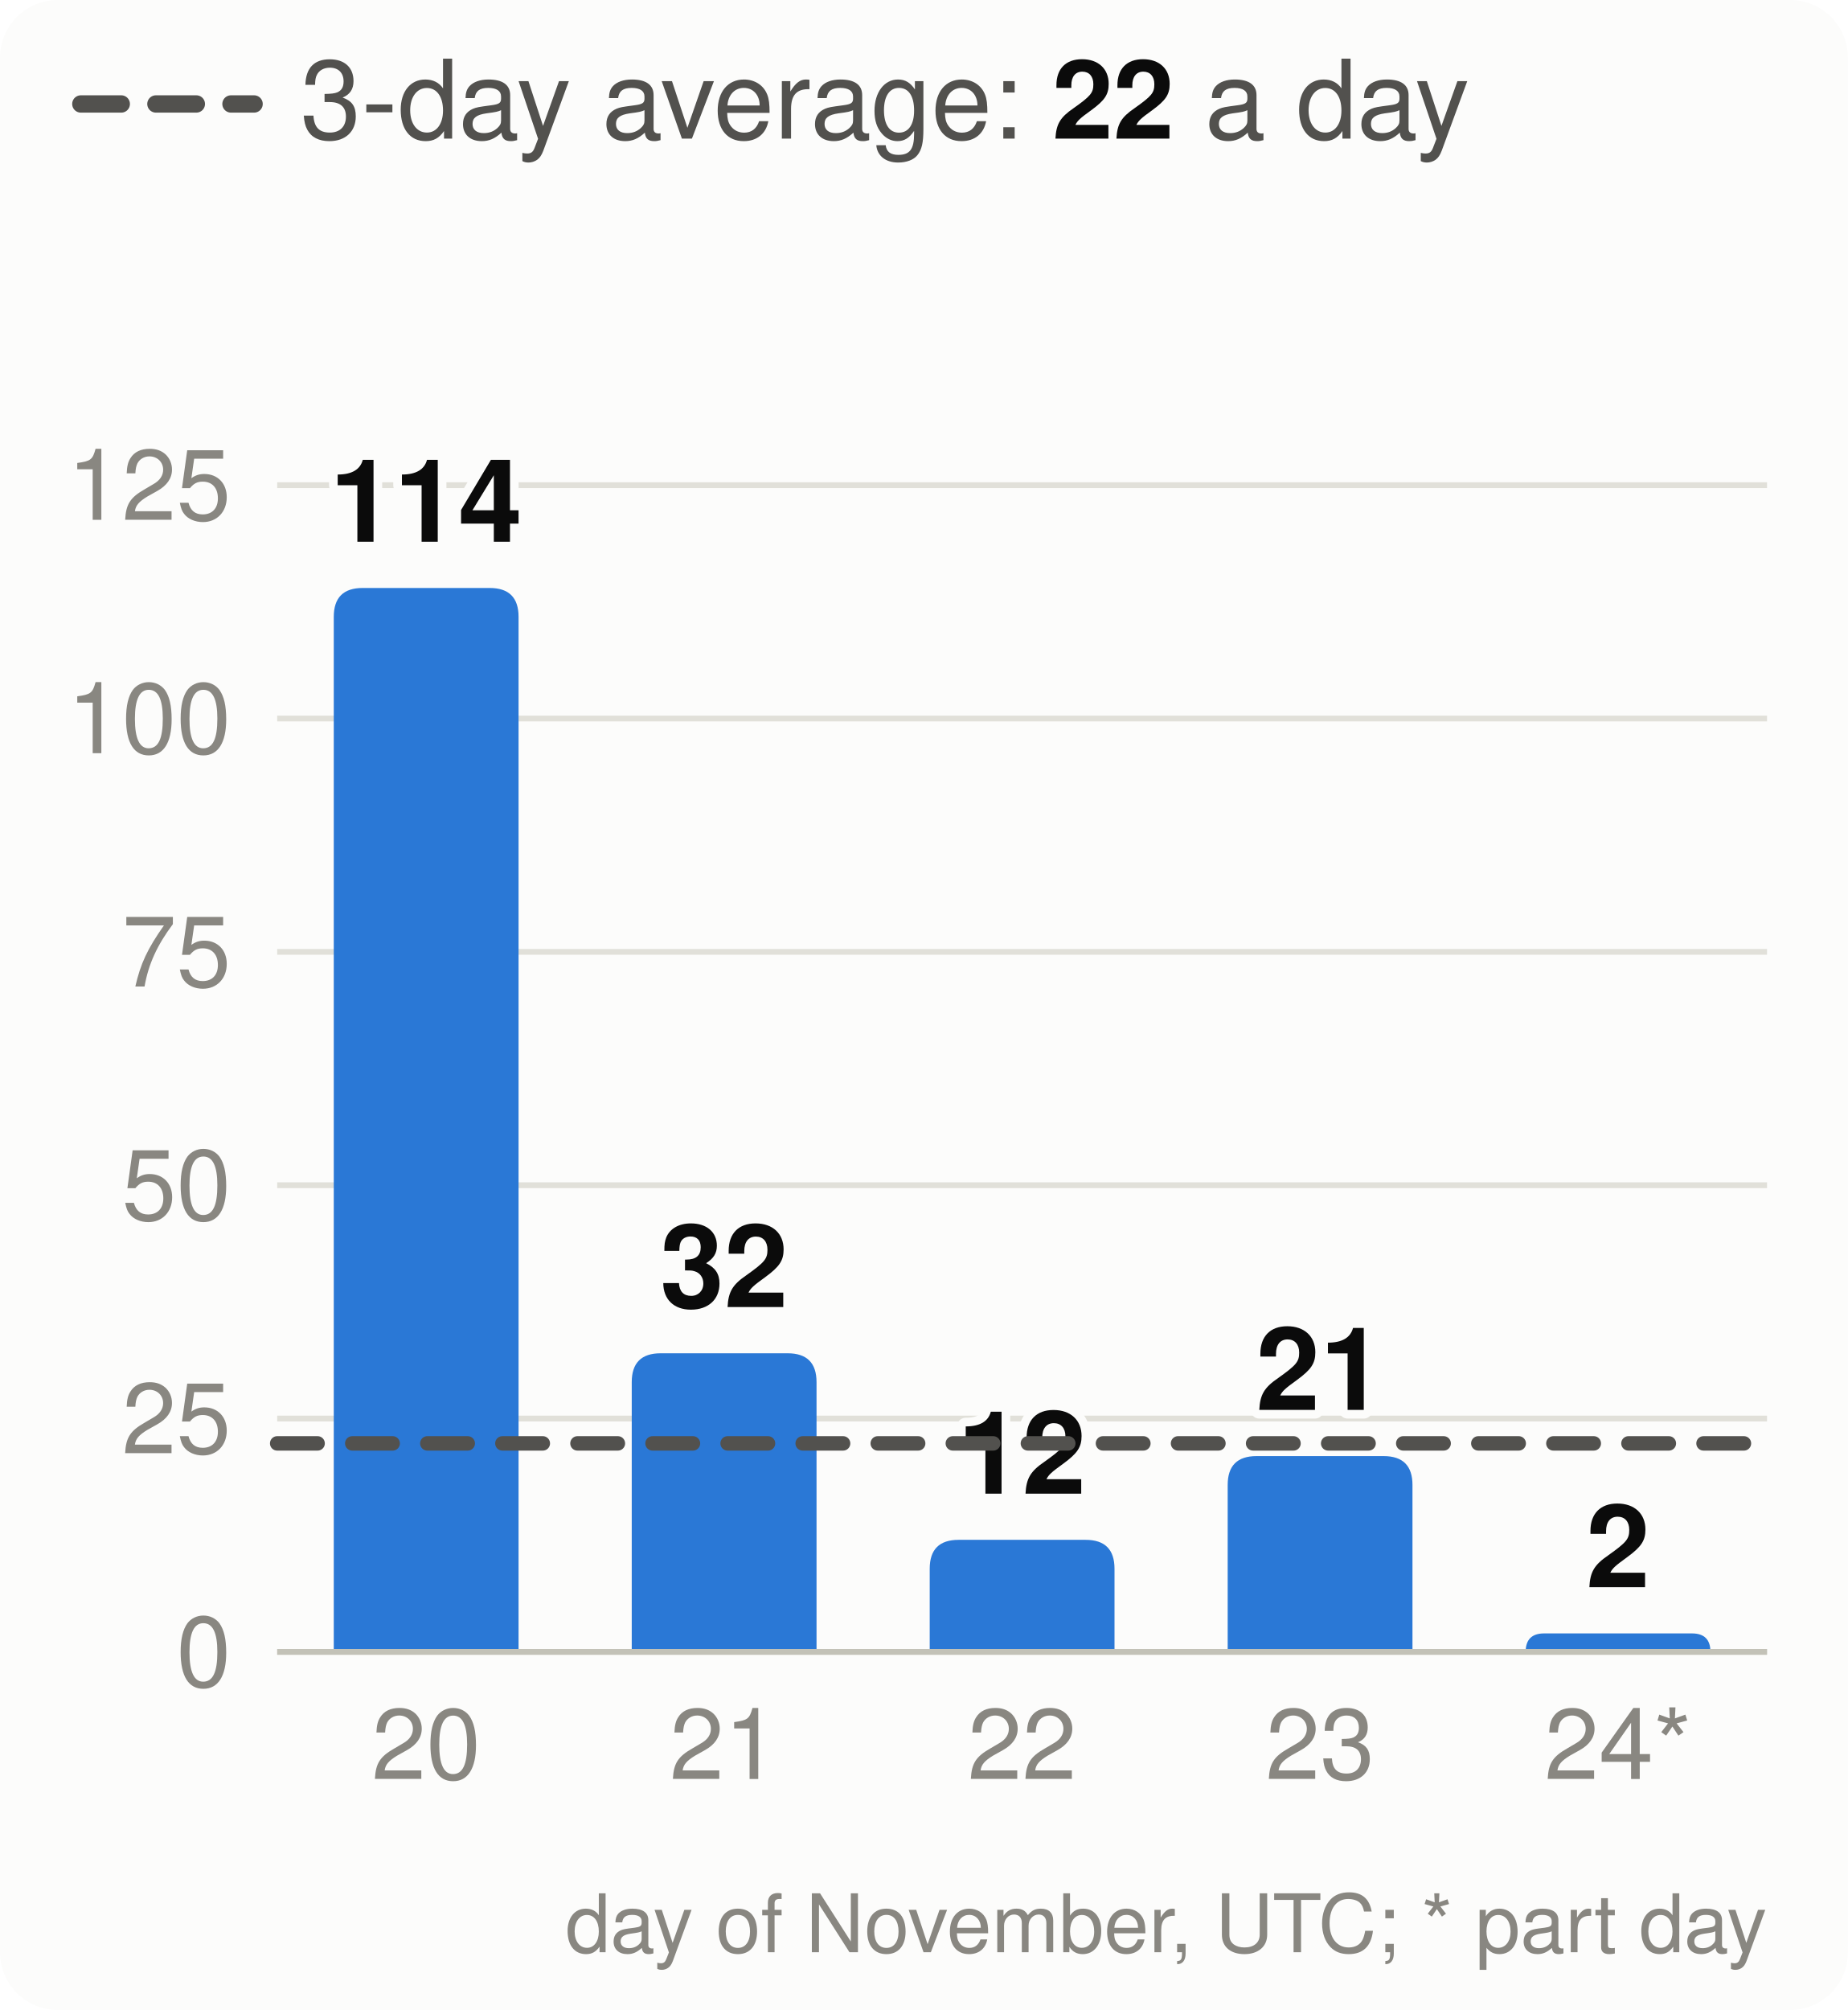
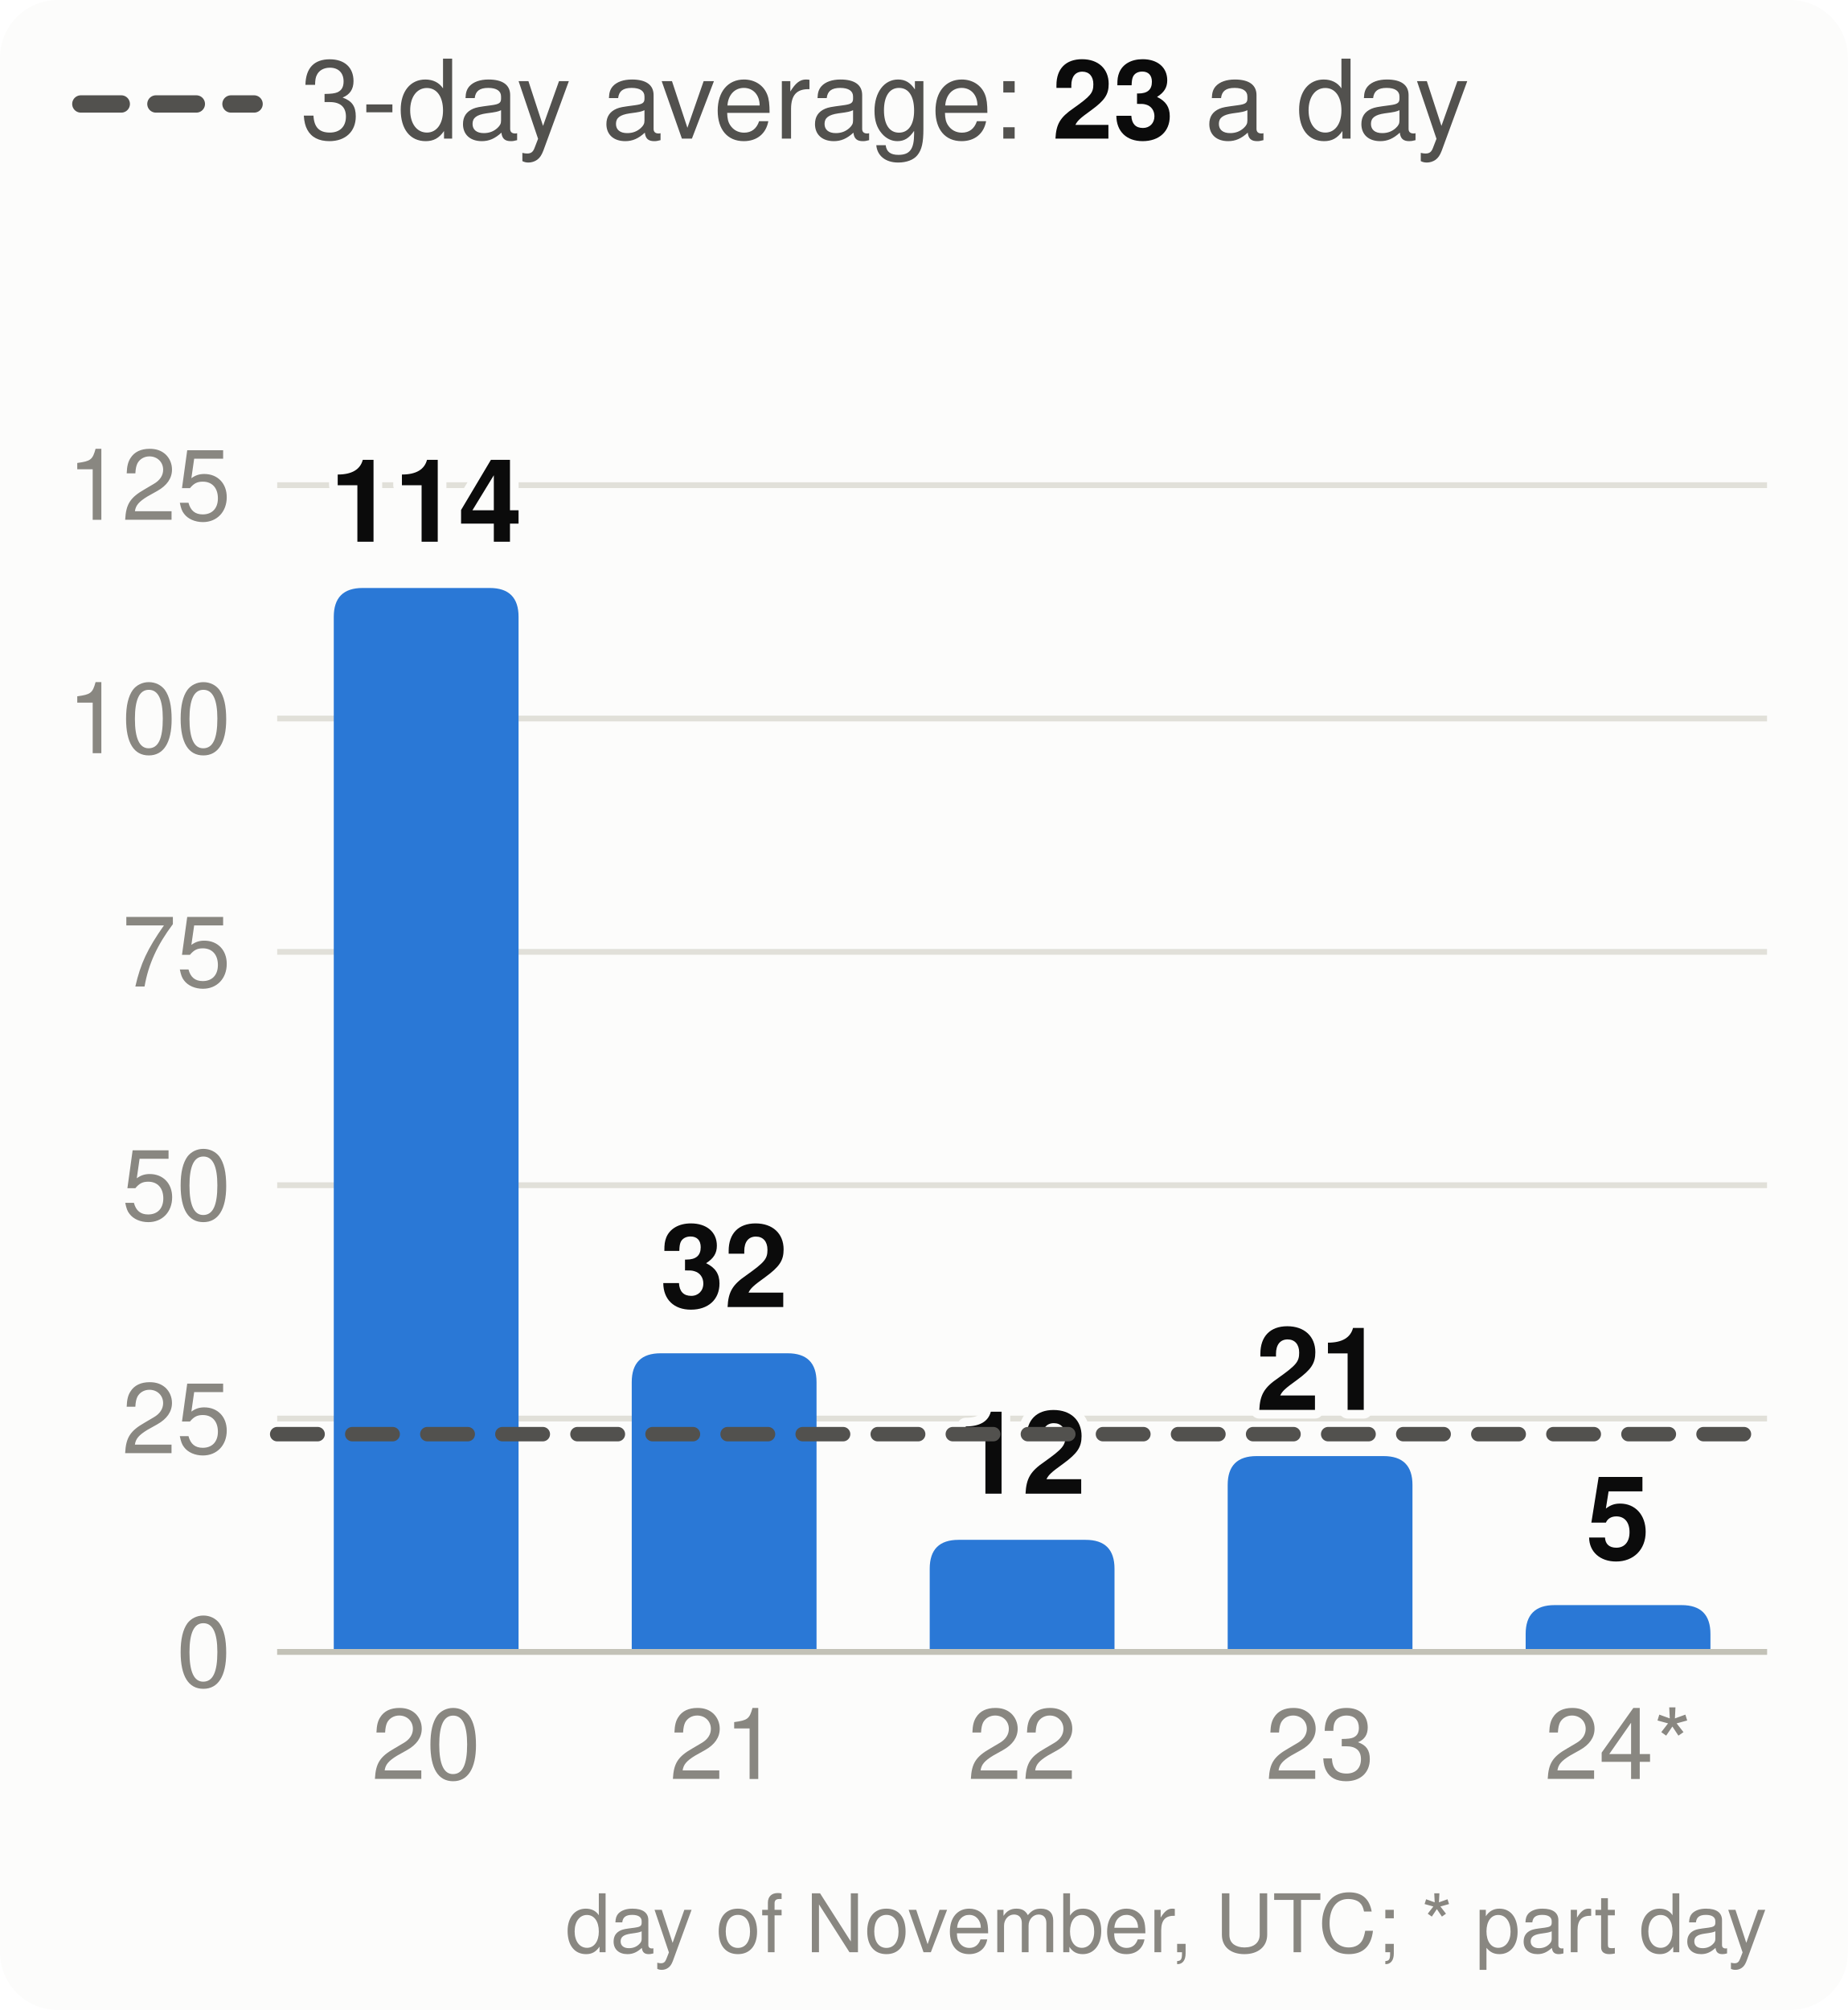
<svg xmlns="http://www.w3.org/2000/svg" viewBox="0 0 320 348" width="320" height="348" font-family="system-ui,-apple-system,Segoe UI,Helvetica,Arial,sans-serif" font-size="18" role="img" aria-label="Velocity: story points merged per day, the 3-day average and the pace needed">
  <style>.h{paint-order:stroke;stroke:#fcfcfb;stroke-width:3px;stroke-linejoin:round}.rg{stroke:#fcfcfb}@media (prefers-color-scheme: dark){.bg{fill:#1a1a19}.t1{fill:#f0efec}.t2{fill:#c3c2b7}.gr{stroke:#2c2c2a}.ax{stroke:#383835}.ld{stroke:#383835}.br{stroke:#c3c2b7}.m{stroke:#3987e5}.dp{stroke:#d95926}.v{stroke:#199e70}.i2{stroke:#c3c2b7}.i1{stroke:#f0efec}.f1{fill:#3987e5}.f2{fill:#d95926}.f3{fill:#199e70}.f4{fill:#c98500}.ev{fill:#c3c2b7}.inv{fill:#1a1a19}.done{fill:#cde2fb}.todo{fill:#52514e}.tile{fill:#262624}.h,.rg{stroke:#1a1a19}}</style>
  <rect width="320" height="348" rx="10" class="bg" fill="#fcfcfb" />
  <line x1="14" x2="44" y1="18" y2="18" class="i2" stroke="#52514e" stroke-width="3" stroke-dasharray="7 6" stroke-linecap="round" />
-   <text x="52" y="24" class="t2" fill="#52514e" font-size="19">3-day average: <tspan class="t1" fill="#0b0b0b" font-weight="700">22</tspan> a day</text>
+   <text x="52" y="24" class="t2" fill="#52514e" font-size="19">3-day average: <tspan class="t1" fill="#0b0b0b" font-weight="700">23</tspan> a day</text>
  <line x1="48" x2="306" y1="286.0" y2="286.0" class="gr" stroke="#e1e0d9" />
  <text x="40" y="292.0" text-anchor="end" class="t3" fill="#898781" font-size="17">0</text>
  <line x1="48" x2="306" y1="245.6" y2="245.6" class="gr" stroke="#e1e0d9" />
  <text x="40" y="251.6" text-anchor="end" class="t3" fill="#898781" font-size="17">25</text>
  <line x1="48" x2="306" y1="205.2" y2="205.2" class="gr" stroke="#e1e0d9" />
  <text x="40" y="211.2" text-anchor="end" class="t3" fill="#898781" font-size="17">50</text>
  <line x1="48" x2="306" y1="164.8" y2="164.8" class="gr" stroke="#e1e0d9" />
  <text x="40" y="170.8" text-anchor="end" class="t3" fill="#898781" font-size="17">75</text>
  <line x1="48" x2="306" y1="124.4" y2="124.4" class="gr" stroke="#e1e0d9" />
  <text x="40" y="130.4" text-anchor="end" class="t3" fill="#898781" font-size="17">100</text>
  <line x1="48" x2="306" y1="84.0" y2="84.0" class="gr" stroke="#e1e0d9" />
  <text x="40" y="90.0" text-anchor="end" class="t3" fill="#898781" font-size="17">125</text>
  <path d="M57.8,286.0V106.8Q57.8,101.8 62.8,101.8H84.8Q89.8,101.8 89.8,106.8V286.0Z" class="f1" fill="#2a78d6" />
  <text x="73.8" y="93.8" text-anchor="middle" class="t1 h" fill="#0b0b0b" font-size="20" font-weight="700">114</text>
  <text x="73.8" y="308" text-anchor="middle" class="t3" fill="#898781" font-size="17">20</text>
  <path d="M109.4,286.0V239.3Q109.4,234.3 114.4,234.3H136.4Q141.4,234.3 141.4,239.3V286.0Z" class="f1" fill="#2a78d6" />
  <text x="125.4" y="226.3" text-anchor="middle" class="t1 h" fill="#0b0b0b" font-size="20" font-weight="700">32</text>
  <text x="125.4" y="308" text-anchor="middle" class="t3" fill="#898781" font-size="17">21</text>
  <path d="M161.0,286.0V271.6Q161.0,266.6 166.0,266.6H188.0Q193.0,266.6 193.0,271.6V286.0Z" class="f1" fill="#2a78d6" />
  <text x="177.0" y="258.6" text-anchor="middle" class="t1 h" fill="#0b0b0b" font-size="20" font-weight="700">12</text>
  <text x="177.0" y="308" text-anchor="middle" class="t3" fill="#898781" font-size="17">22</text>
  <path d="M212.6,286.0V257.1Q212.6,252.1 217.6,252.1H239.6Q244.6,252.1 244.6,257.1V286.0Z" class="f1" fill="#2a78d6" />
  <text x="228.6" y="244.1" text-anchor="middle" class="t1 h" fill="#0b0b0b" font-size="20" font-weight="700">21</text>
  <text x="228.6" y="308" text-anchor="middle" class="t3" fill="#898781" font-size="17">23</text>
-   <path d="M264.2,286.0V286.0Q264.2,282.8 267.4,282.8H293.0Q296.2,282.8 296.2,286.0V286.0Z" class="f1" fill="#2a78d6" />
-   <text x="280.2" y="274.8" text-anchor="middle" class="t1 h" fill="#0b0b0b" font-size="20" font-weight="700">2</text>
+   <path d="M264.2,286.0V282.9Q264.2,277.9 269.2,277.9H291.2Q296.2,277.9 296.2,282.9V286.0Z" class="f1" fill="#2a78d6" />
+   <text x="280.2" y="269.9" text-anchor="middle" class="t1 h" fill="#0b0b0b" font-size="20" font-weight="700">5</text>
  <text x="280.2" y="308" text-anchor="middle" class="t3" fill="#898781" font-size="17">24*</text>
  <line x1="48" x2="306" y1="286.0" y2="286.0" class="ax" stroke="#c3c2b7" />
-   <line x1="48" x2="306" y1="249.9" y2="249.9" class="i2" stroke="#52514e" stroke-width="2.5" stroke-dasharray="7 6" stroke-linecap="round" />
+   <line x1="48" x2="306" y1="248.3" y2="248.3" class="i2" stroke="#52514e" stroke-width="2.5" stroke-dasharray="7 6" stroke-linecap="round" />
  <text x="306" y="338" text-anchor="end" class="t3" fill="#898781" font-size="14">day of November, UTC; * part day</text>
</svg>
